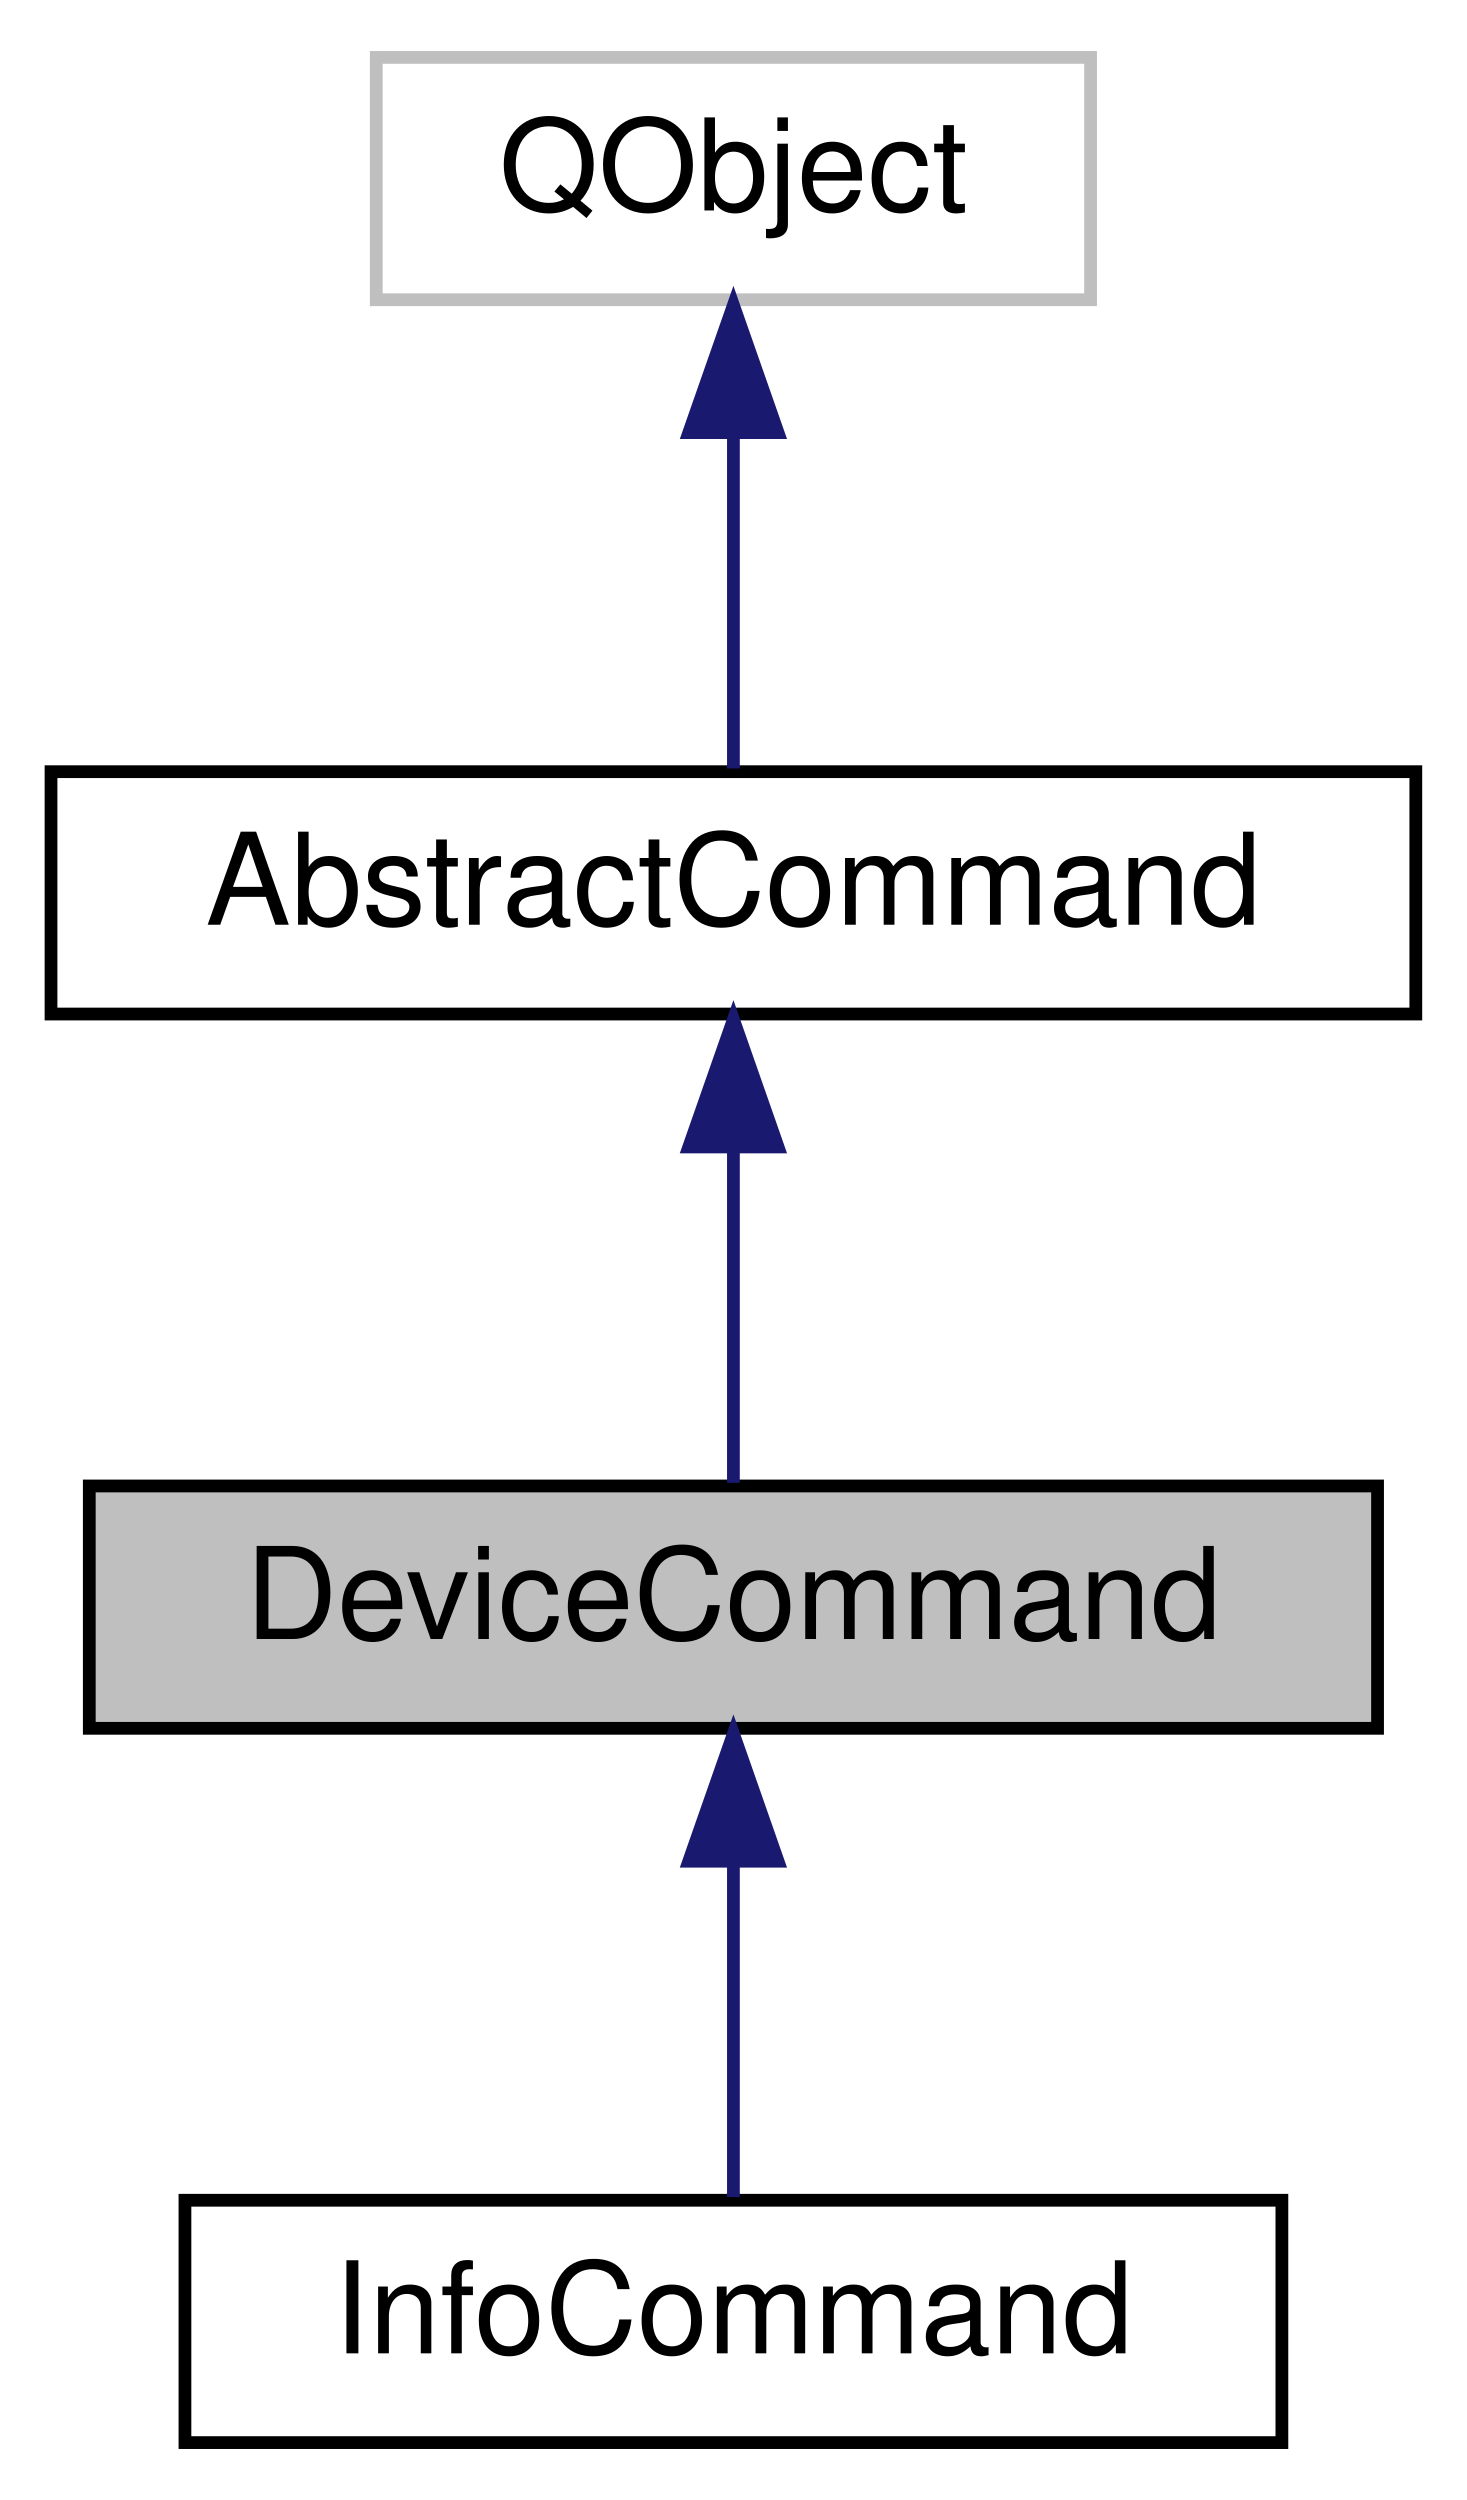
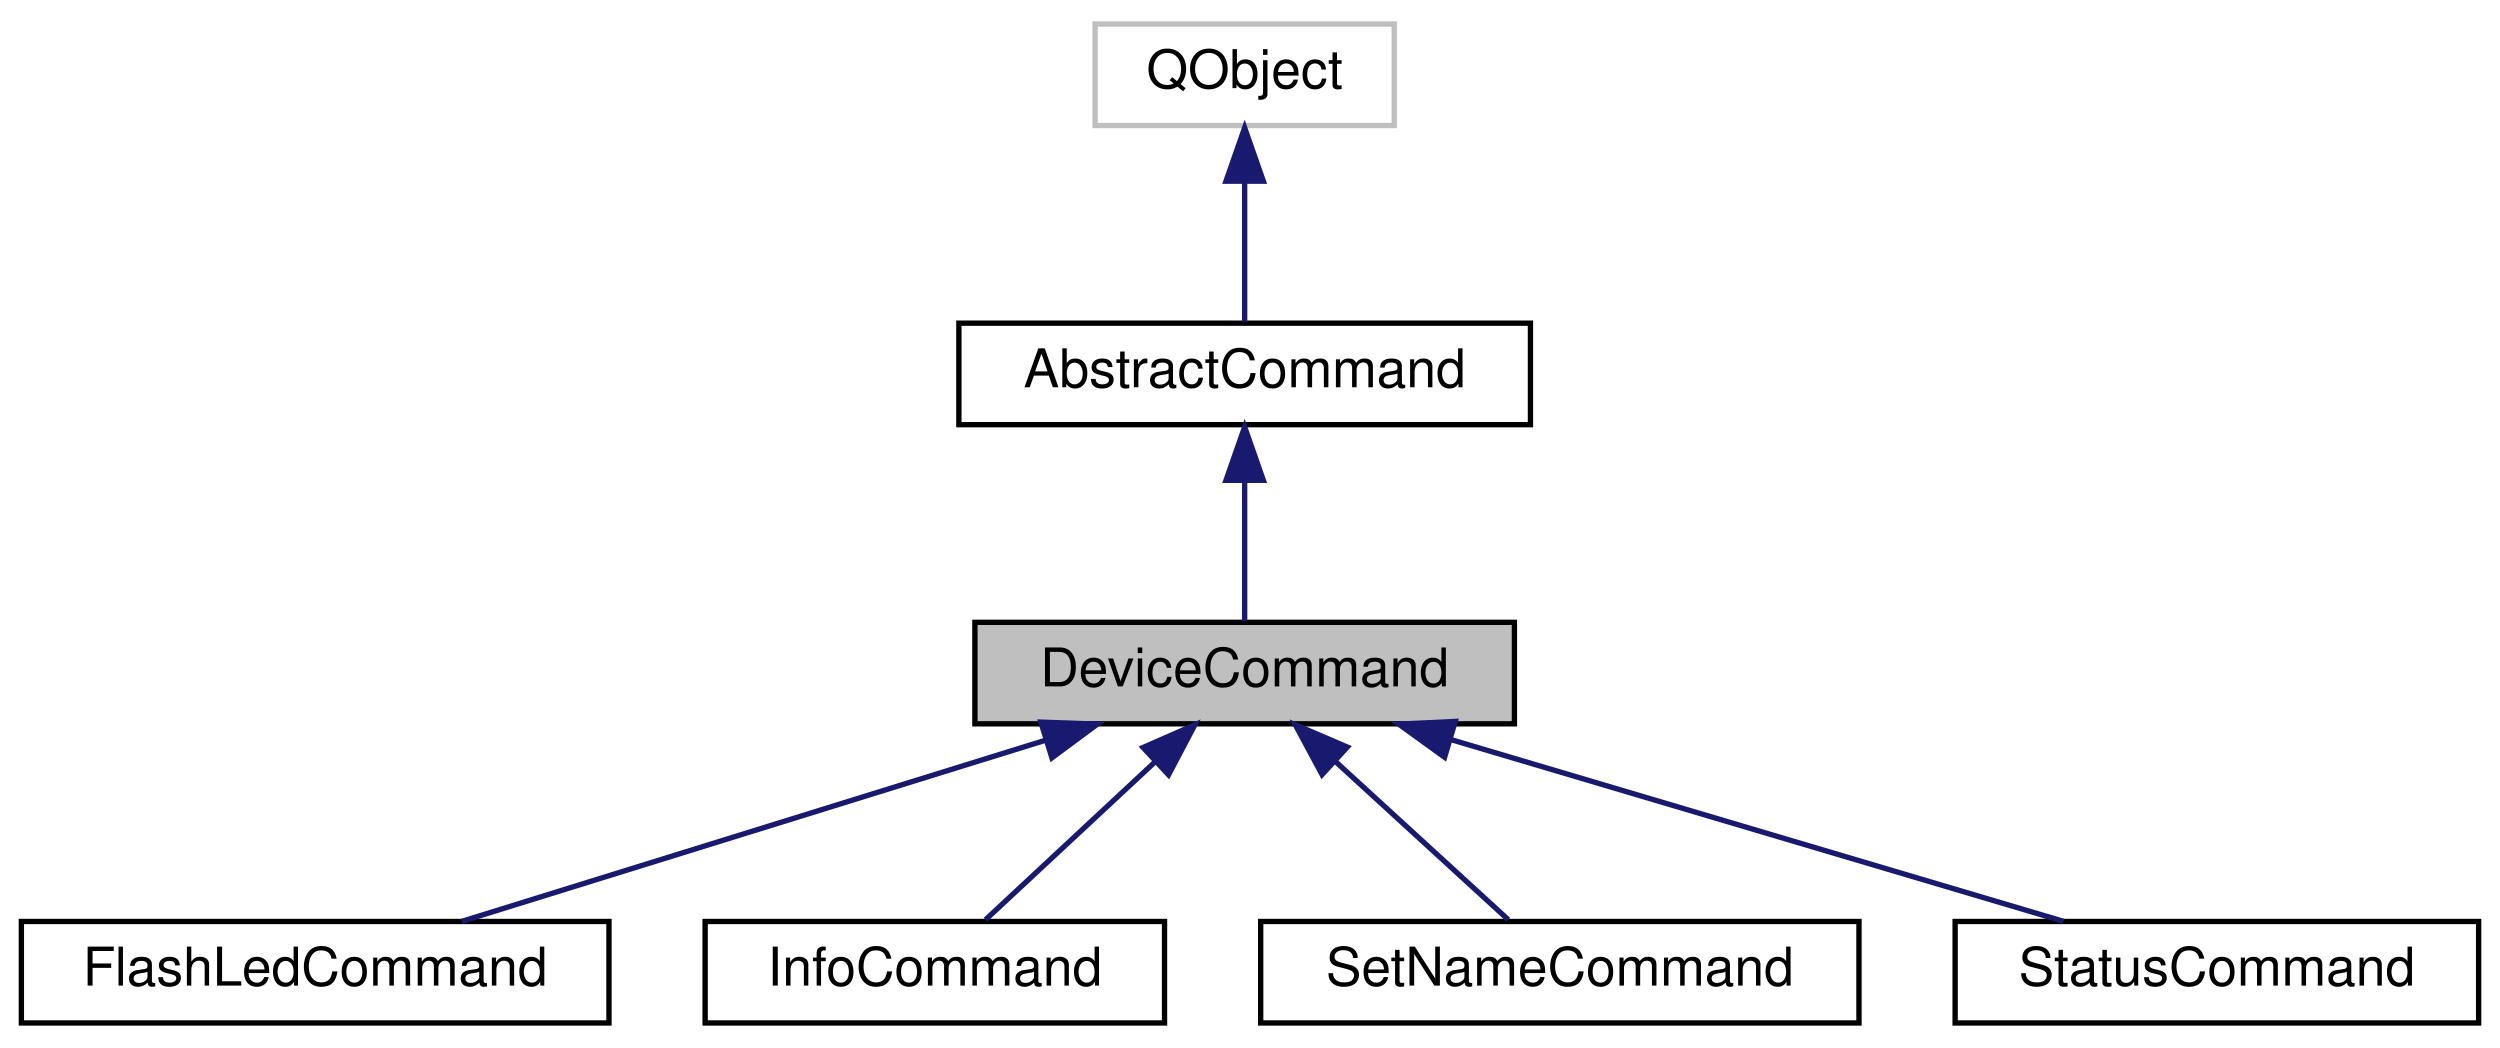
- <svg xmlns="http://www.w3.org/2000/svg" xmlns:xlink="http://www.w3.org/1999/xlink" width="115pt" height="196pt" viewBox="0.00 0.00 115.00 196.00">
+ <svg xmlns="http://www.w3.org/2000/svg" xmlns:xlink="http://www.w3.org/1999/xlink" width="468pt" height="196pt" viewBox="0.00 0.00 468.00 196.00">
  <g id="graph0" class="graph" transform="scale(1 1) rotate(0) translate(4 192)">
    <g id="node1" class="node">
      <g id="a_node1">
        <a xlink:title="The AbstractCommand class extends AbstractCommand to add a PokitDevice instance.">
-           <polygon fill="#bfbfbf" stroke="black" points="3,-56.5 3,-75.5 104,-75.5 104,-56.5 3,-56.5" />
-           <text text-anchor="middle" x="53.5" y="-63.5" font-family="Helvetica,sans-Serif" font-size="10.00">DeviceCommand</text>
+           <polygon fill="#bfbfbf" stroke="black" points="178.5,-56.5 178.5,-75.5 279.5,-75.5 279.5,-56.5 178.5,-56.5" />
+           <text text-anchor="middle" x="229" y="-63.5" font-family="Helvetica,sans-Serif" font-size="10.00">DeviceCommand</text>
        </a>
      </g>
    </g>
    <g id="node4" class="node">
      <g id="a_node4">
-         <a xlink:href="classInfoCommand.html" target="_top" xlink:title="Simple class for experimenting with the Pokit device info service.">
-           <polygon fill="none" stroke="black" points="10.5,-0.5 10.5,-19.5 96.5,-19.5 96.5,-0.5 10.5,-0.5" />
-           <text text-anchor="middle" x="53.5" y="-7.5" font-family="Helvetica,sans-Serif" font-size="10.00">InfoCommand</text>
+         <a xlink:href="classFlashLedCommand.html" target="_top" xlink:title="The FlashLedCommand class implements the flash-led CLI command.">
+           <polygon fill="none" stroke="black" points="0,-0.5 0,-19.5 110,-19.5 110,-0.5 0,-0.5" />
+           <text text-anchor="middle" x="55" y="-7.5" font-family="Helvetica,sans-Serif" font-size="10.00">FlashLedCommand</text>
        </a>
      </g>
    </g>
    <g id="edge3" class="edge">
-       <path fill="none" stroke="midnightblue" d="M53.5,-45.8C53.5,-36.91 53.5,-26.78 53.5,-19.75" />
-       <polygon fill="midnightblue" stroke="midnightblue" points="50,-46.08 53.5,-56.08 57,-46.08 50,-46.08" />
+       <path fill="none" stroke="midnightblue" d="M191.74,-53.44C158.93,-43.26 111.92,-28.66 82.44,-19.52" />
+       <polygon fill="midnightblue" stroke="midnightblue" points="190.84,-56.82 201.43,-56.44 192.92,-50.14 190.84,-56.82" />
+     </g>
+     <g id="node5" class="node">
+       <g id="a_node5">
+         <a xlink:href="classInfoCommand.html" target="_top" xlink:title="&lt;">
+           <polygon fill="none" stroke="black" points="128,-0.5 128,-19.5 214,-19.5 214,-0.5 128,-0.5" />
+           <text text-anchor="middle" x="171" y="-7.5" font-family="Helvetica,sans-Serif" font-size="10.00">InfoCommand</text>
+         </a>
+       </g>
+     </g>
+     <g id="edge4" class="edge">
+       <path fill="none" stroke="midnightblue" d="M212.09,-49.25C201.8,-39.67 189.03,-27.79 180.49,-19.83" />
+       <polygon fill="midnightblue" stroke="midnightblue" points="209.98,-52.07 219.68,-56.32 214.75,-46.95 209.98,-52.07" />
+     </g>
+     <g id="node6" class="node">
+       <g id="a_node6">
+         <a xlink:href="classSetNameCommand.html" target="_top" xlink:title="The SetNameCommand class implements the set-name CLI command.">
+           <polygon fill="none" stroke="black" points="232,-0.5 232,-19.5 344,-19.5 344,-0.5 232,-0.5" />
+           <text text-anchor="middle" x="288" y="-7.5" font-family="Helvetica,sans-Serif" font-size="10.00">SetNameCommand</text>
+         </a>
+       </g>
+     </g>
+     <g id="edge5" class="edge">
+       <path fill="none" stroke="midnightblue" d="M245.89,-49.54C256.41,-39.91 269.57,-27.87 278.35,-19.83" />
+       <polygon fill="midnightblue" stroke="midnightblue" points="243.49,-46.99 238.48,-56.32 248.22,-52.15 243.49,-46.99" />
+     </g>
+     <g id="node7" class="node">
+       <g id="a_node7">
+         <a xlink:href="classStatusCommand.html" target="_top" xlink:title="The StatusCommand class implements the status CLI command.">
+           <polygon fill="none" stroke="black" points="362,-0.5 362,-19.5 460,-19.5 460,-0.5 362,-0.5" />
+           <text text-anchor="middle" x="411" y="-7.5" font-family="Helvetica,sans-Serif" font-size="10.00">StatusCommand</text>
+         </a>
+       </g>
+     </g>
+     <g id="edge6" class="edge">
+       <path fill="none" stroke="midnightblue" d="M267.53,-53.57C301.86,-43.38 351.33,-28.7 382.3,-19.52" />
+       <polygon fill="midnightblue" stroke="midnightblue" points="266.43,-50.24 257.84,-56.44 268.42,-56.95 266.43,-50.24" />
    </g>
    <g id="node2" class="node">
      <g id="a_node2">
        <a xlink:href="classAbstractCommand.html" target="_top" xlink:title="The AbstractCommand class provides a consistent base for the classes that implement CLI commands.">
-           <polygon fill="none" stroke="black" points="0,-112.5 0,-131.5 107,-131.5 107,-112.5 0,-112.5" />
-           <text text-anchor="middle" x="53.5" y="-119.5" font-family="Helvetica,sans-Serif" font-size="10.00">AbstractCommand</text>
+           <polygon fill="none" stroke="black" points="175.5,-112.5 175.5,-131.5 282.5,-131.5 282.5,-112.5 175.5,-112.5" />
+           <text text-anchor="middle" x="229" y="-119.5" font-family="Helvetica,sans-Serif" font-size="10.00">AbstractCommand</text>
        </a>
      </g>
    </g>
    <g id="edge1" class="edge">
-       <path fill="none" stroke="midnightblue" d="M53.5,-101.8C53.5,-92.91 53.5,-82.78 53.5,-75.75" />
-       <polygon fill="midnightblue" stroke="midnightblue" points="50,-102.08 53.5,-112.08 57,-102.08 50,-102.08" />
+       <path fill="none" stroke="midnightblue" d="M229,-101.8C229,-92.91 229,-82.78 229,-75.75" />
+       <polygon fill="midnightblue" stroke="midnightblue" points="225.5,-102.08 229,-112.08 232.5,-102.08 225.5,-102.08" />
    </g>
    <g id="node3" class="node">
      <g id="a_node3">
        <a xlink:title=" ">
-           <polygon fill="none" stroke="#bfbfbf" points="25.5,-168.5 25.5,-187.5 81.5,-187.5 81.5,-168.5 25.5,-168.5" />
-           <text text-anchor="middle" x="53.5" y="-175.5" font-family="Helvetica,sans-Serif" font-size="10.00">QObject</text>
+           <polygon fill="none" stroke="#bfbfbf" points="201,-168.5 201,-187.5 257,-187.5 257,-168.5 201,-168.5" />
+           <text text-anchor="middle" x="229" y="-175.5" font-family="Helvetica,sans-Serif" font-size="10.00">QObject</text>
        </a>
      </g>
    </g>
    <g id="edge2" class="edge">
-       <path fill="none" stroke="midnightblue" d="M53.5,-157.8C53.5,-148.91 53.5,-138.78 53.5,-131.75" />
-       <polygon fill="midnightblue" stroke="midnightblue" points="50,-158.08 53.5,-168.08 57,-158.08 50,-158.08" />
+       <path fill="none" stroke="midnightblue" d="M229,-157.8C229,-148.91 229,-138.78 229,-131.75" />
+       <polygon fill="midnightblue" stroke="midnightblue" points="225.5,-158.08 229,-168.08 232.5,-158.08 225.5,-158.08" />
    </g>
  </g>
</svg>
